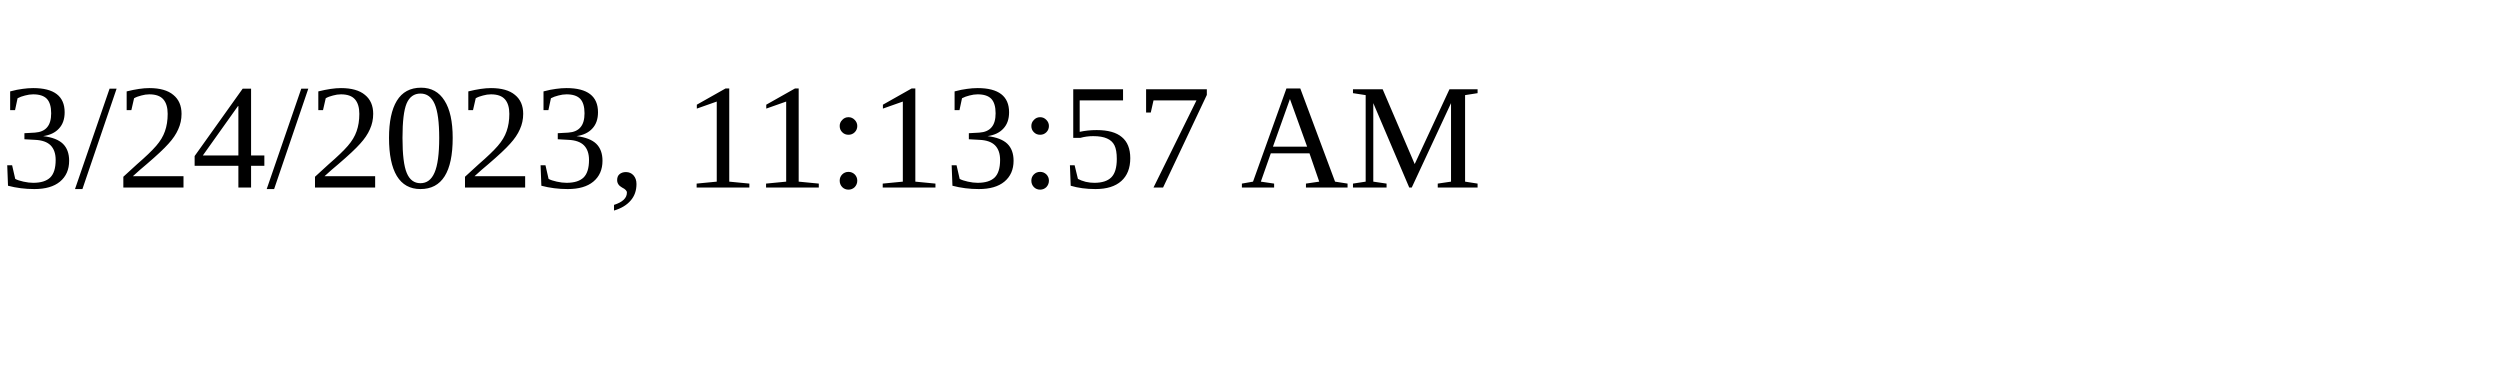
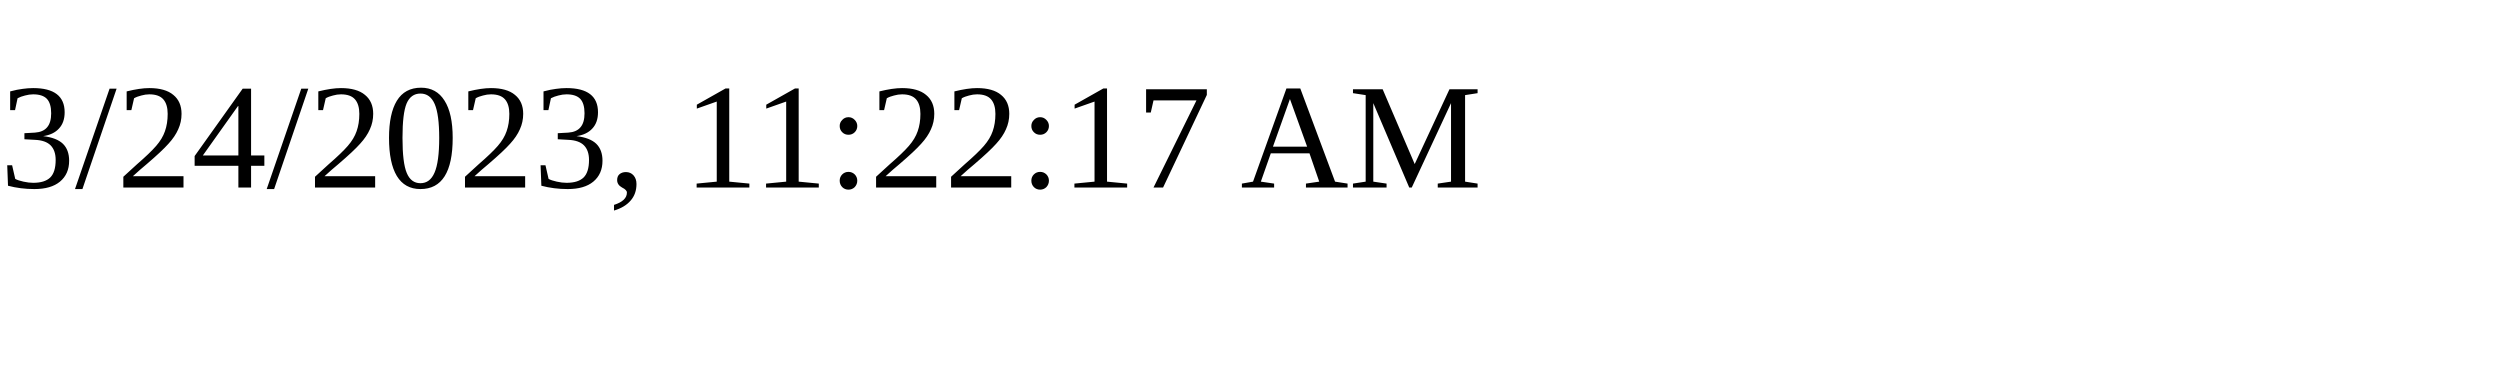
<svg xmlns="http://www.w3.org/2000/svg" height="30" width="200">
-   <text x="0" y="15">3/24/2023, 11:13:57 AM</text>
+   <text x="0" y="15">3/24/2023, 11:22:17 AM</text>
</svg>
